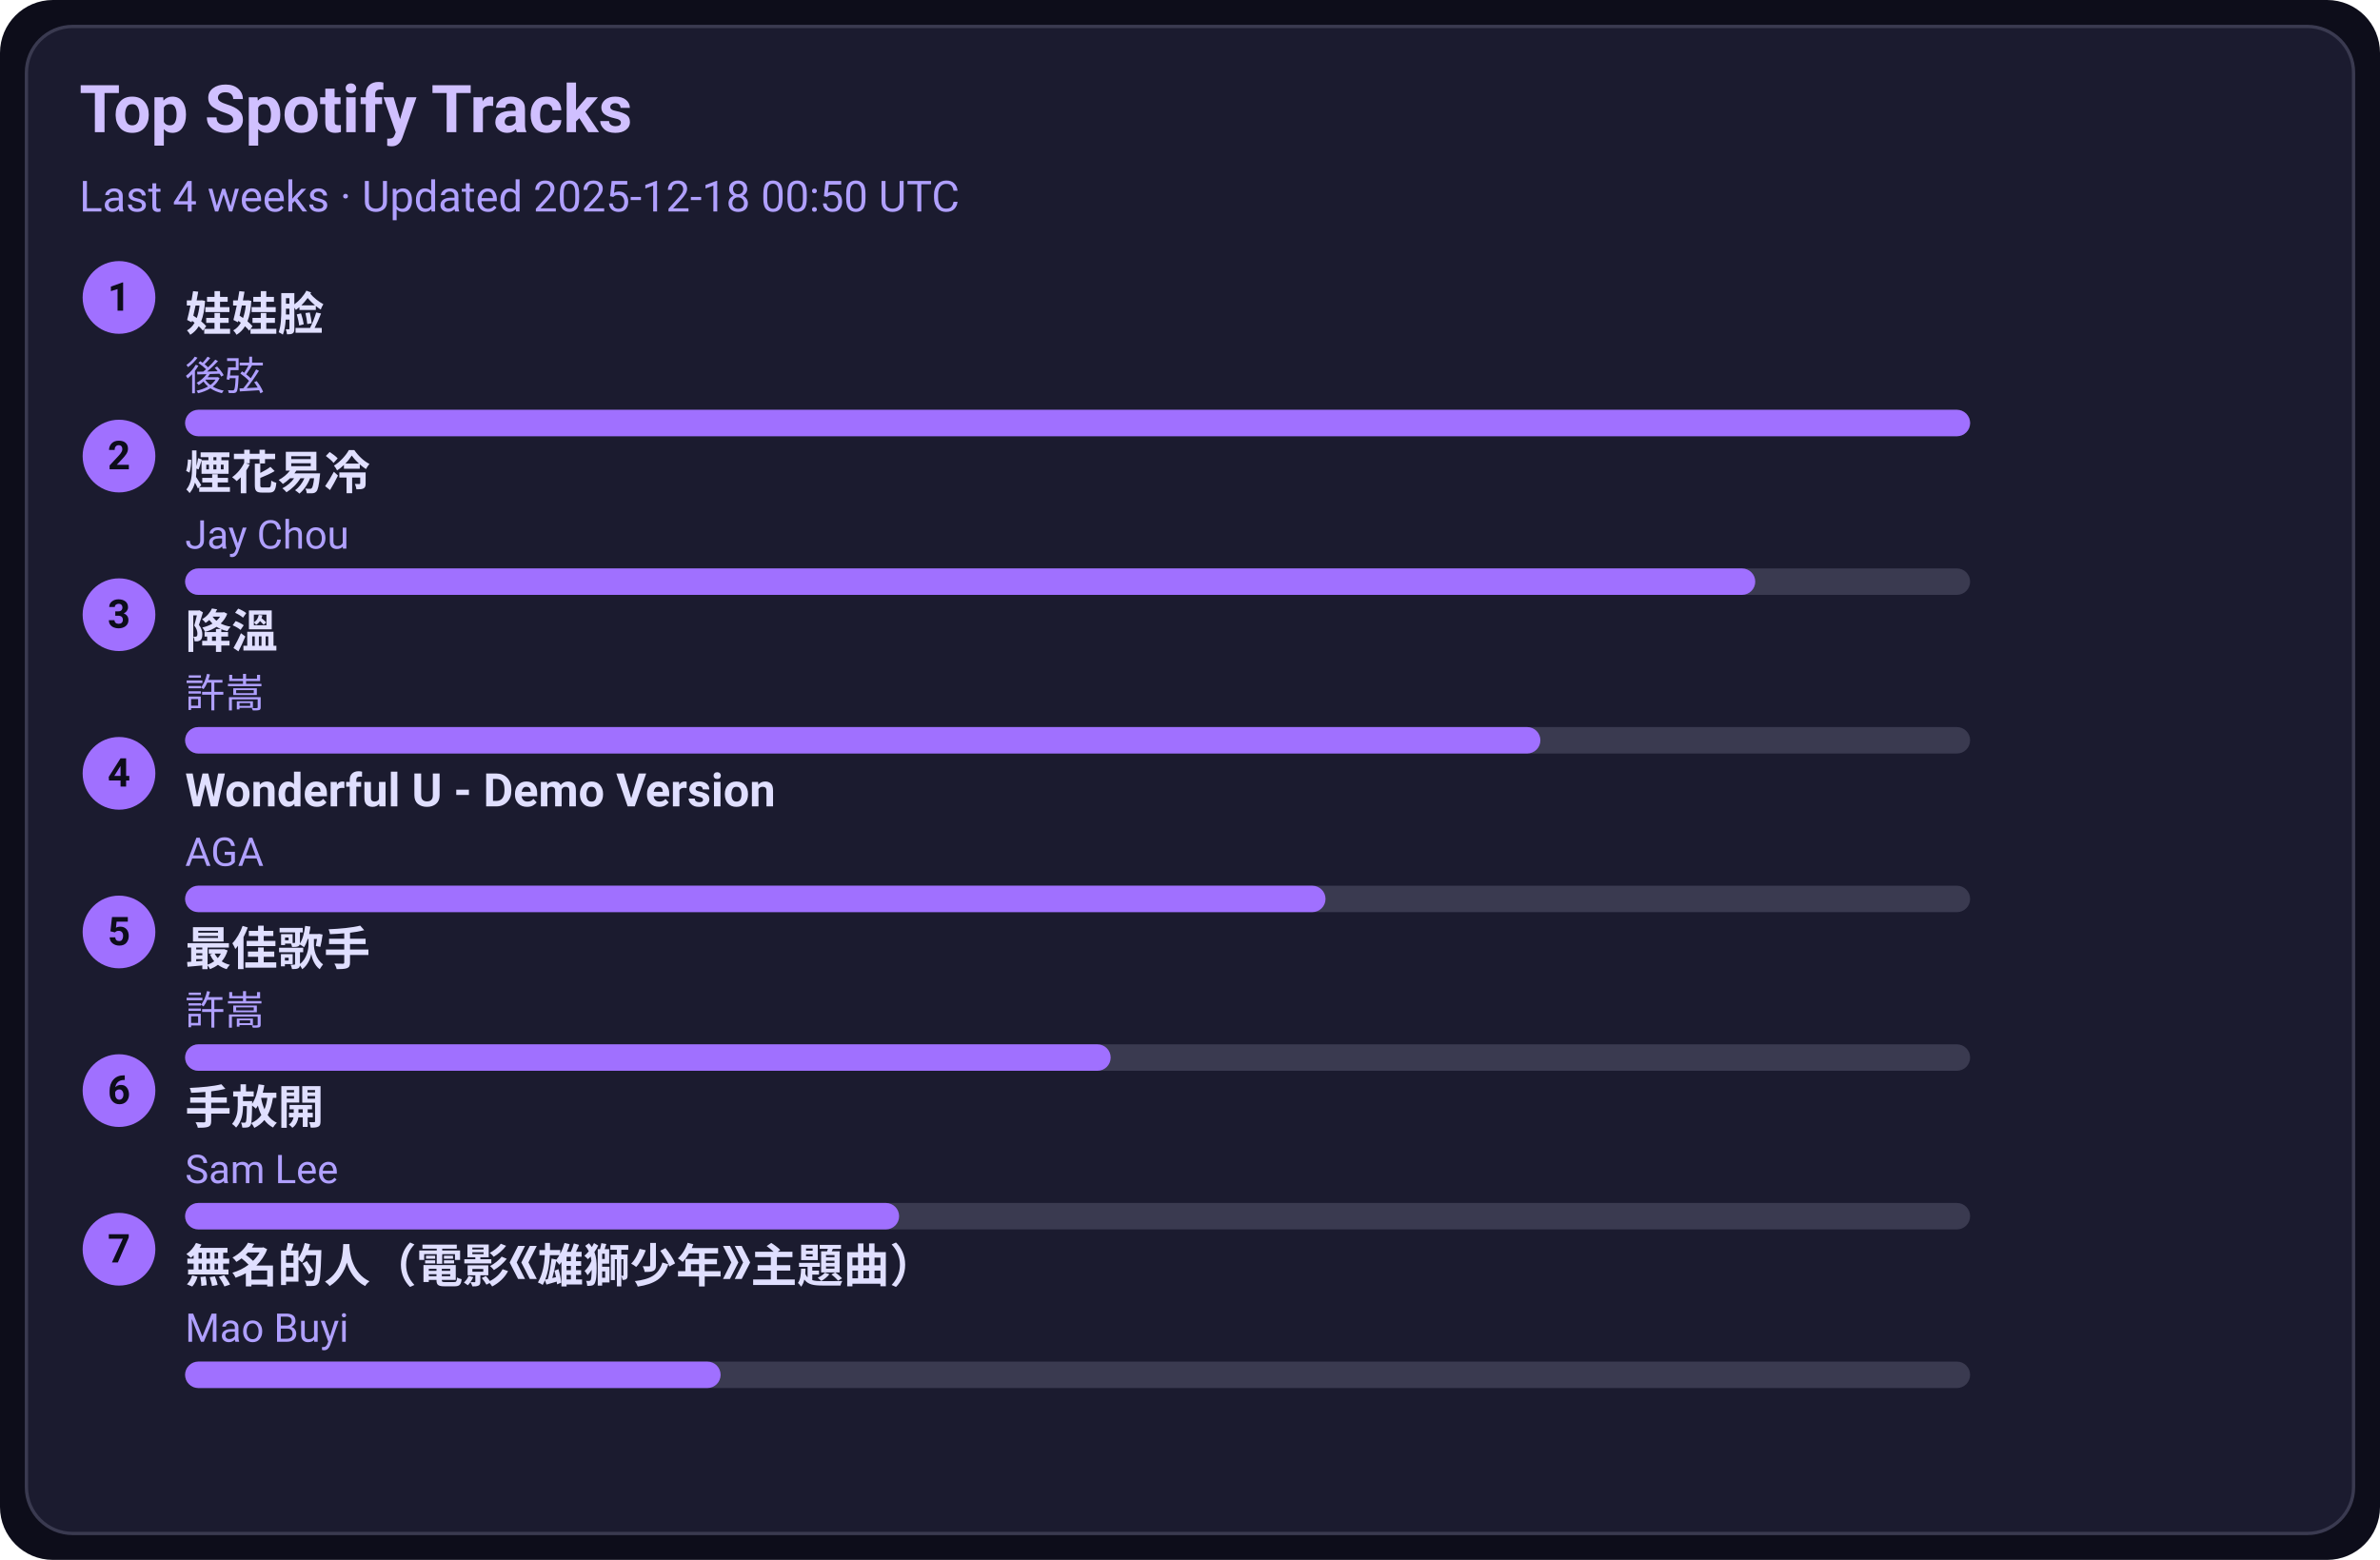
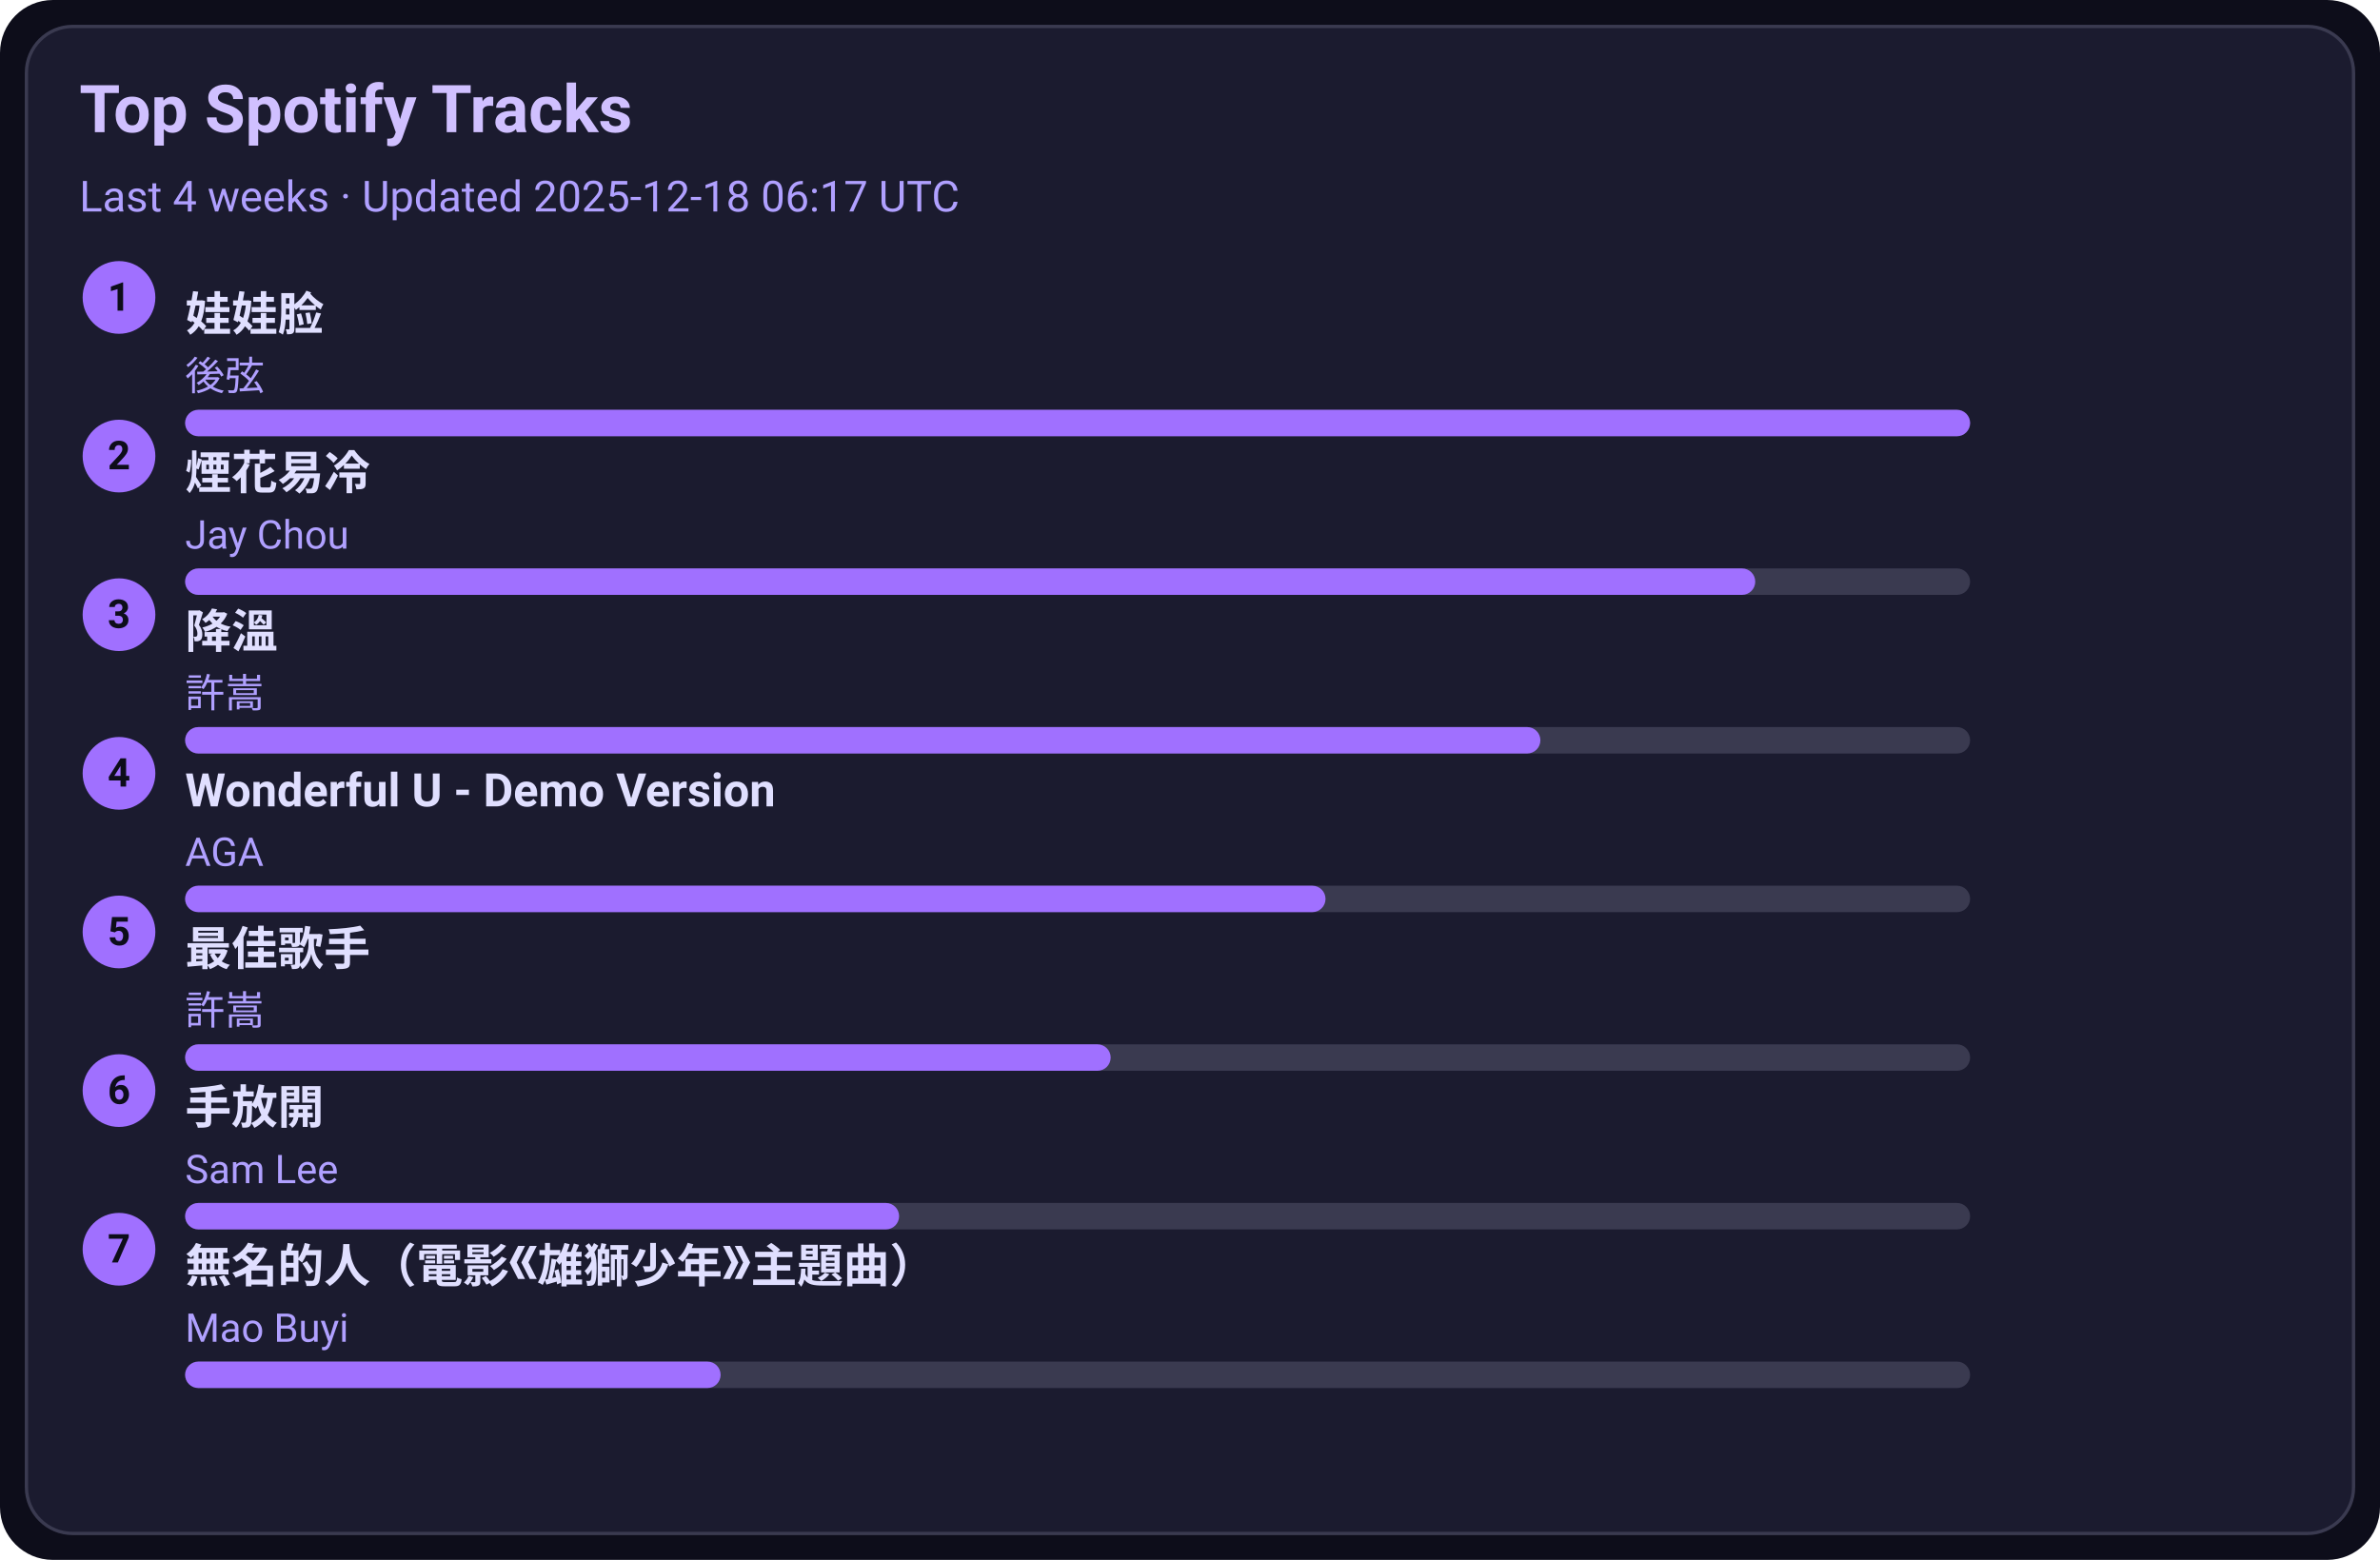
<svg xmlns="http://www.w3.org/2000/svg" width="720" height="472" viewBox="0 0 720 472">
  <style>text{font-family:-apple-system,BlinkMacSystemFont,Segoe UI,Roboto,Ubuntu,Helvetica Neue,Arial,Noto Sans,sans-serif}</style>
  <rect width="720" height="472" rx="16" fill="#0d0d1a" />
  <rect x="8" y="8" width="704" height="456" rx="14" fill="#1b1b2f" stroke="#3a3a50" />
  <text x="24" y="40" font-size="20" fill="#d0c0ff" font-weight="600">Top Spotify Tracks</text>
-   <text x="24" y="64" font-size="13" fill="#b0a0ff">Last 4 weeks · Updated 2025-12-18 00:50 UTC</text>
+   <text x="24" y="64" font-size="13" fill="#b0a0ff">Last 4 weeks · Updated 2025-12-18 06:17 UTC</text>
  <circle cx="36" cy="90" r="11" fill="#a070ff" />
  <text x="36" y="94" text-anchor="middle" font-size="12" fill="#0d0d1a" font-weight="700">1</text>
  <a href="https://open.spotify.com/track/08ouEICweFmqfgPJnRIQkE" target="_blank" rel="noopener noreferrer">
    <text x="56" y="100" font-size="14" fill="#e0dfff" font-weight="600">娃娃脸</text>
  </a>
  <text x="56" y="118" font-size="12" fill="#b0a0ff">後弦</text>
  <rect x="56" y="124" width="540" height="8" rx="4" fill="#3a3a50" />
  <rect x="56" y="124" width="540" height="8" rx="4" fill="#a070ff" />
  <circle cx="36" cy="138" r="11" fill="#a070ff" />
  <text x="36" y="142" text-anchor="middle" font-size="12" fill="#0d0d1a" font-weight="700">2</text>
  <a href="https://open.spotify.com/track/24beWW0pQCJEF3IVSpIryu" target="_blank" rel="noopener noreferrer">
    <text x="56" y="148" font-size="14" fill="#e0dfff" font-weight="600">煙花易冷</text>
  </a>
  <text x="56" y="166" font-size="12" fill="#b0a0ff">Jay Chou</text>
  <rect x="56" y="172" width="540" height="8" rx="4" fill="#3a3a50" />
  <rect x="56" y="172" width="475" height="8" rx="4" fill="#a070ff" />
  <circle cx="36" cy="186" r="11" fill="#a070ff" />
  <text x="36" y="190" text-anchor="middle" font-size="12" fill="#0d0d1a" font-weight="700">3</text>
  <a href="https://open.spotify.com/track/2q9uhrOfyOnBa3oWR1PfYT" target="_blank" rel="noopener noreferrer">
    <text x="56" y="196" font-size="14" fill="#e0dfff" font-weight="600">降溫</text>
  </a>
  <text x="56" y="214" font-size="12" fill="#b0a0ff">許嵩</text>
  <rect x="56" y="220" width="540" height="8" rx="4" fill="#3a3a50" />
  <rect x="56" y="220" width="410" height="8" rx="4" fill="#a070ff" />
  <circle cx="36" cy="234" r="11" fill="#a070ff" />
  <text x="36" y="238" text-anchor="middle" font-size="12" fill="#0d0d1a" font-weight="700">4</text>
  <a href="https://open.spotify.com/track/2eSNpIOFoi1Q8wxw6CycXJ" target="_blank" rel="noopener noreferrer">
    <text x="56" y="244" font-size="14" fill="#e0dfff" font-weight="600">Wonderful U - Demo Version</text>
  </a>
  <text x="56" y="262" font-size="12" fill="#b0a0ff">AGA</text>
  <rect x="56" y="268" width="540" height="8" rx="4" fill="#3a3a50" />
  <rect x="56" y="268" width="345" height="8" rx="4" fill="#a070ff" />
  <circle cx="36" cy="282" r="11" fill="#a070ff" />
  <text x="36" y="286" text-anchor="middle" font-size="12" fill="#0d0d1a" font-weight="700">5</text>
  <a href="https://open.spotify.com/track/1tXkID53w0fBaY5p3MjNxN" target="_blank" rel="noopener noreferrer">
    <text x="56" y="292" font-size="14" fill="#e0dfff" font-weight="600">最佳歌手</text>
  </a>
  <text x="56" y="310" font-size="12" fill="#b0a0ff">許嵩</text>
  <rect x="56" y="316" width="540" height="8" rx="4" fill="#3a3a50" />
  <rect x="56" y="316" width="280" height="8" rx="4" fill="#a070ff" />
  <circle cx="36" cy="330" r="11" fill="#a070ff" />
  <text x="36" y="334" text-anchor="middle" font-size="12" fill="#0d0d1a" font-weight="700">6</text>
  <a href="https://open.spotify.com/track/2Dd9EXYXI2NNrLG61OtWQv" target="_blank" rel="noopener noreferrer">
    <text x="56" y="340" font-size="14" fill="#e0dfff" font-weight="600">手放開</text>
  </a>
  <text x="56" y="358" font-size="12" fill="#b0a0ff">Sam Lee</text>
  <rect x="56" y="364" width="540" height="8" rx="4" fill="#3a3a50" />
  <rect x="56" y="364" width="216" height="8" rx="4" fill="#a070ff" />
  <circle cx="36" cy="378" r="11" fill="#a070ff" />
  <text x="36" y="382" text-anchor="middle" font-size="12" fill="#0d0d1a" font-weight="700">7</text>
  <a href="https://open.spotify.com/track/72kP6AJqsEeSLkO640Tu7F" target="_blank" rel="noopener noreferrer">
    <text x="56" y="388" font-size="14" fill="#e0dfff" font-weight="600">無名的人（電影《雄獅少年》主題曲）</text>
  </a>
  <text x="56" y="406" font-size="12" fill="#b0a0ff">Mao Buyi</text>
  <rect x="56" y="412" width="540" height="8" rx="4" fill="#3a3a50" />
  <rect x="56" y="412" width="162" height="8" rx="4" fill="#a070ff" />
</svg>
